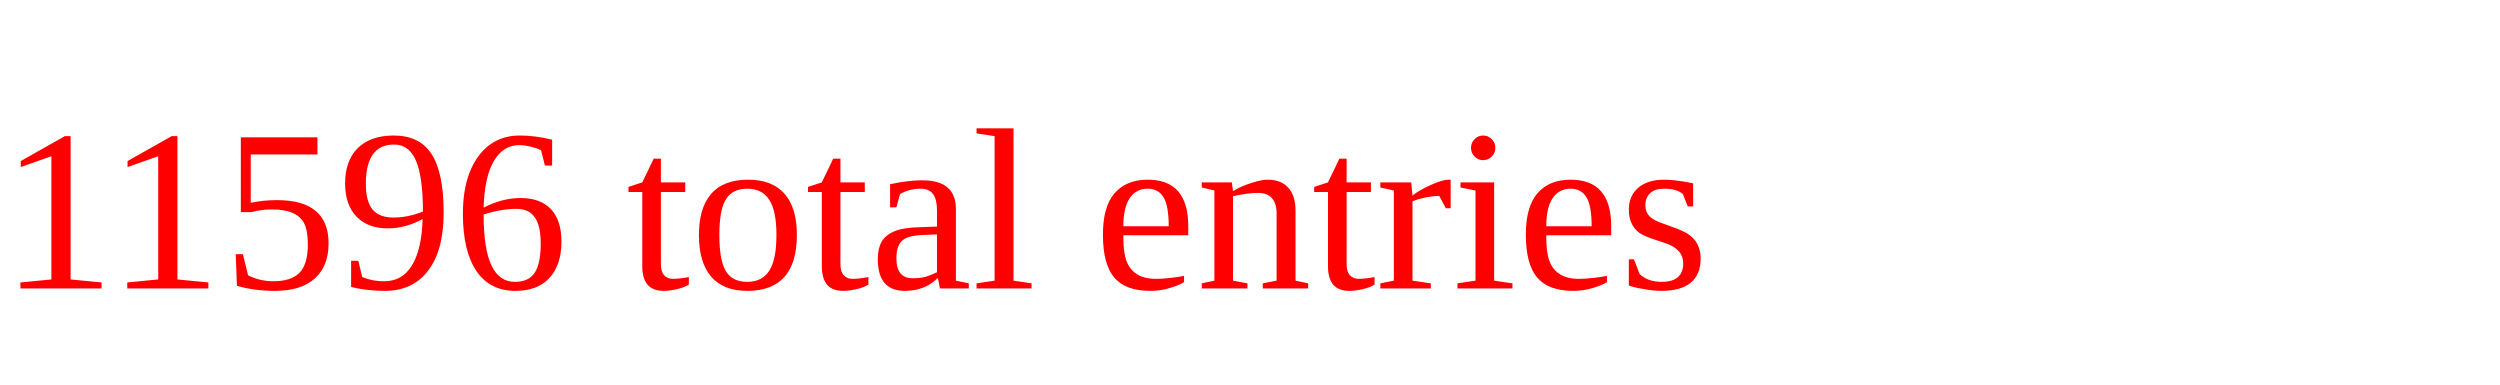
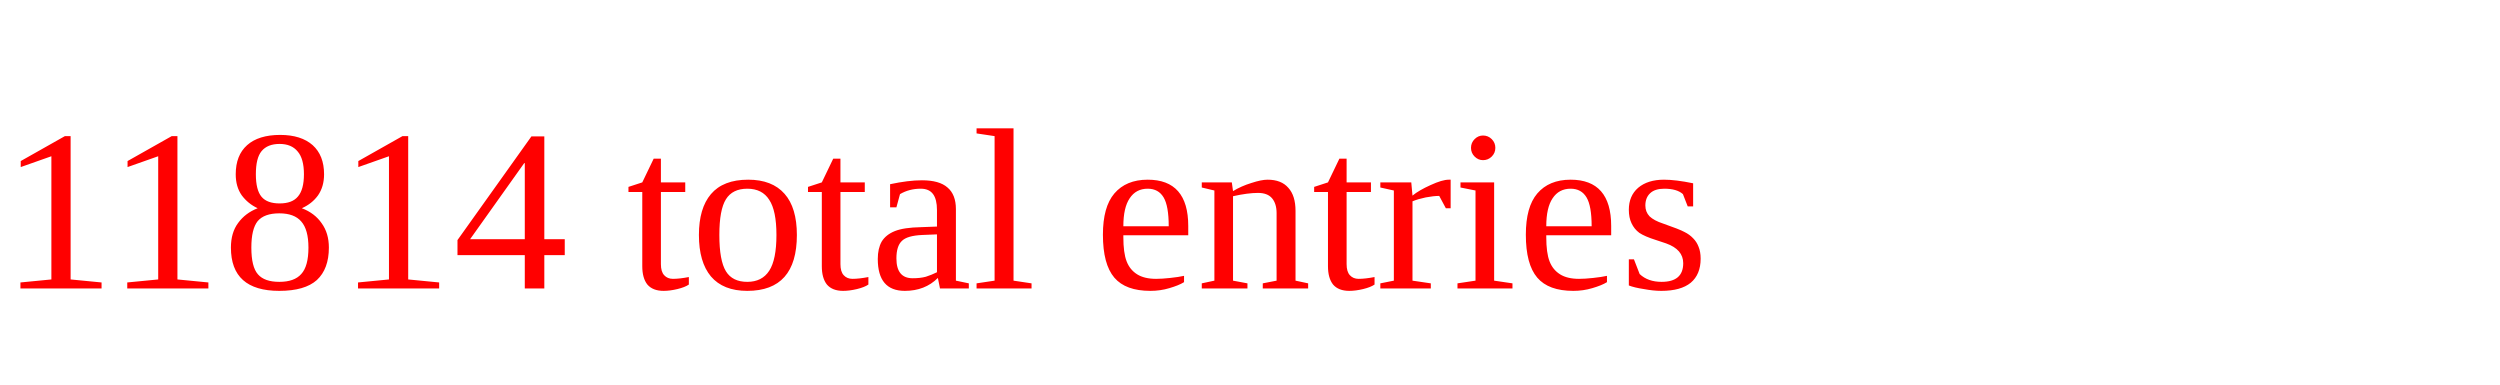
<svg xmlns="http://www.w3.org/2000/svg" height="20" width="130" version="1.1">
-   <text x="0" y="15" fill="red">11596 total entries</text>
+   <text x="0" y="15" fill="red">11814 total entries</text>
</svg>
